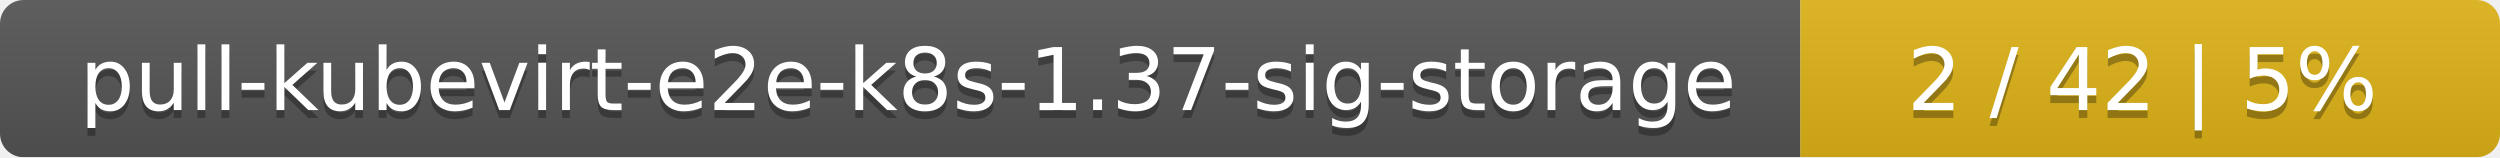
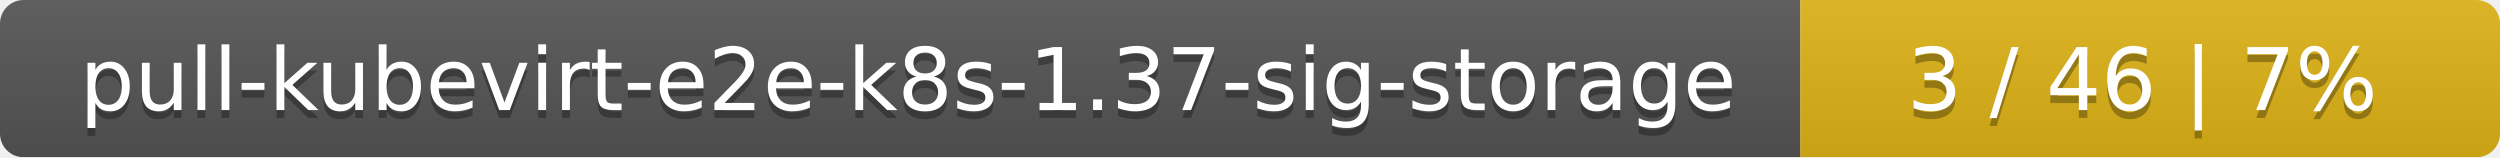
<svg xmlns="http://www.w3.org/2000/svg" width="318" height="20">
  <linearGradient id="smooth" x2="0" y2="100%">
    <stop offset="0" stop-color="#bbb" stop-opacity=".1" />
    <stop offset="1" stop-opacity=".1" />
  </linearGradient>
  <mask id="round">
    <rect width="318" height="20" rx="3" fill="#fff" />
  </mask>
  <g mask="url(#round)">
    <rect width="229" height="20" fill="#555" />
    <rect x="229" width="89" height="20" fill="#dfb317" />
    <rect width="318" height="20" fill="url(#smooth)" />
  </g>
  <g fill="#fff" text-anchor="middle" font-family="DejaVu Sans,Verdana,Geneva,sans-serif" font-size="11">
    <text x="115.5" y="15" fill="#010101" fill-opacity=".3">pull-kubevirt-e2e-k8s-1.37-sig-storage</text>
    <text x="115.5" y="14">pull-kubevirt-e2e-k8s-1.37-sig-storage</text>
-     <text x="272.5" y="15" fill="#010101" fill-opacity=".3">2 / 42    |    5%</text>
-     <text x="272.5" y="14">2 / 42    |    5%</text>
+     <text x="272.5" y="15" fill="#010101" fill-opacity=".3">3 / 46    |    7%</text>
+     <text x="272.5" y="14">3 / 46    |    7%</text>
  </g>
</svg>
